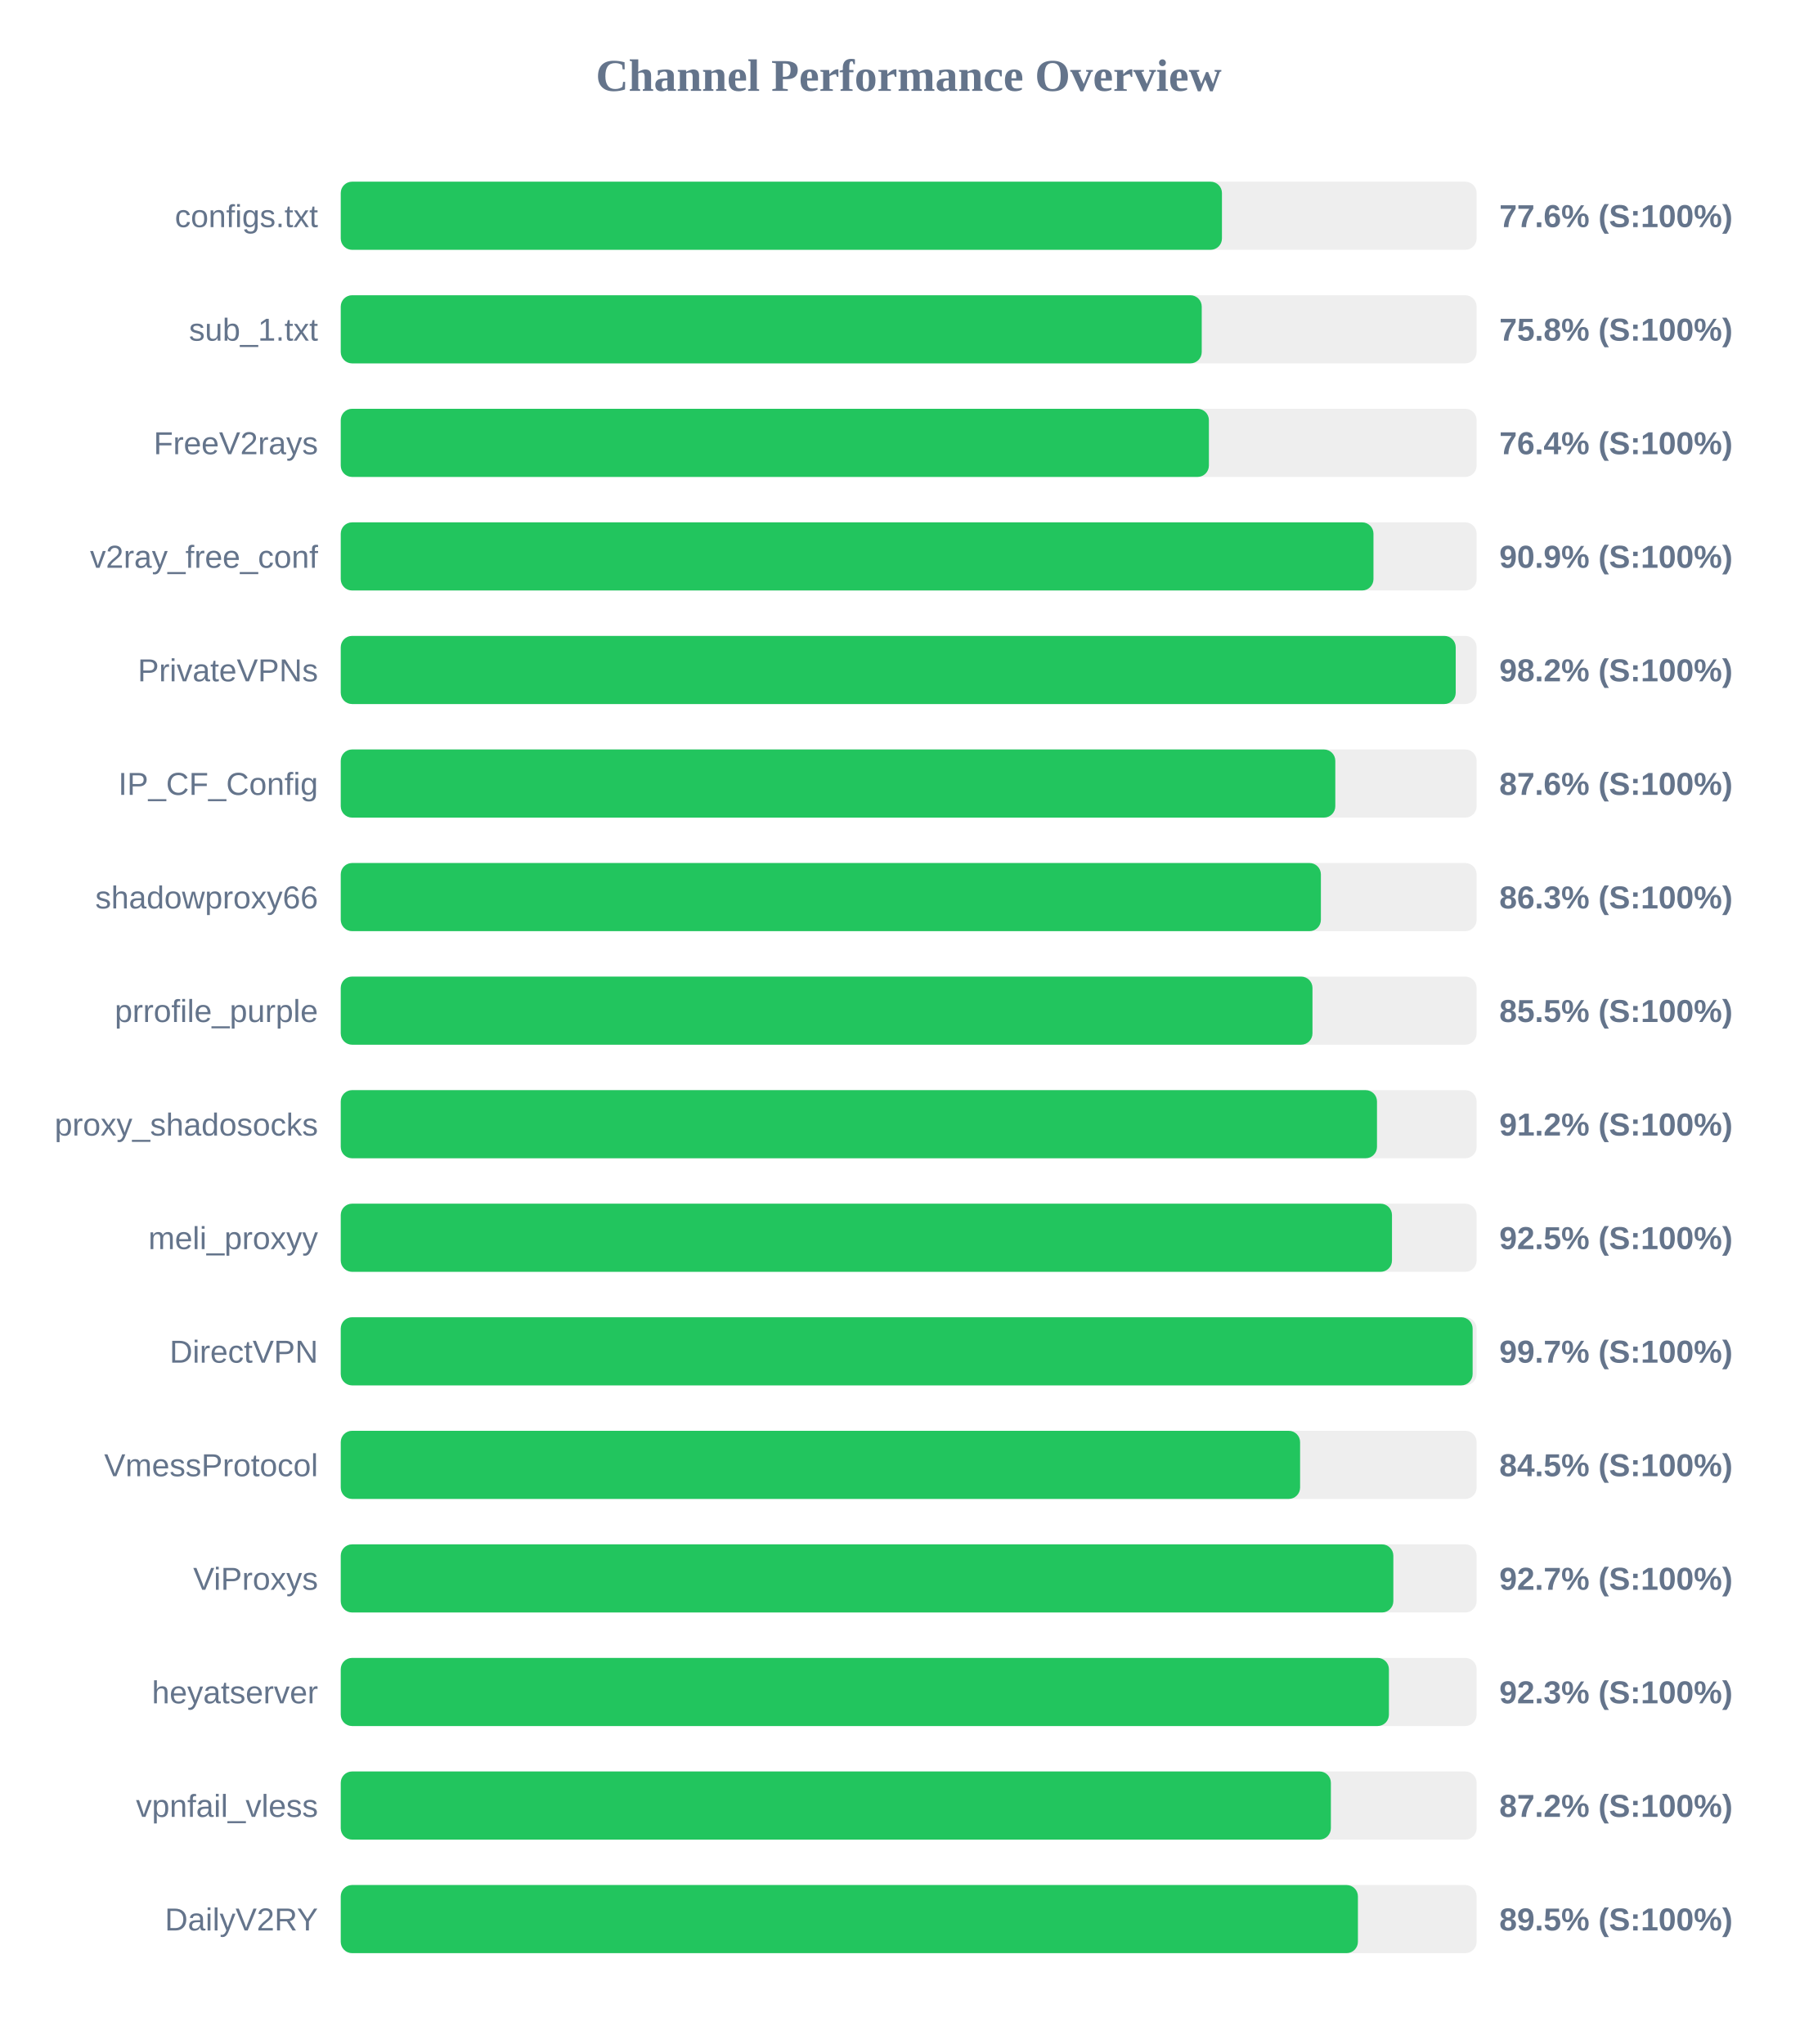
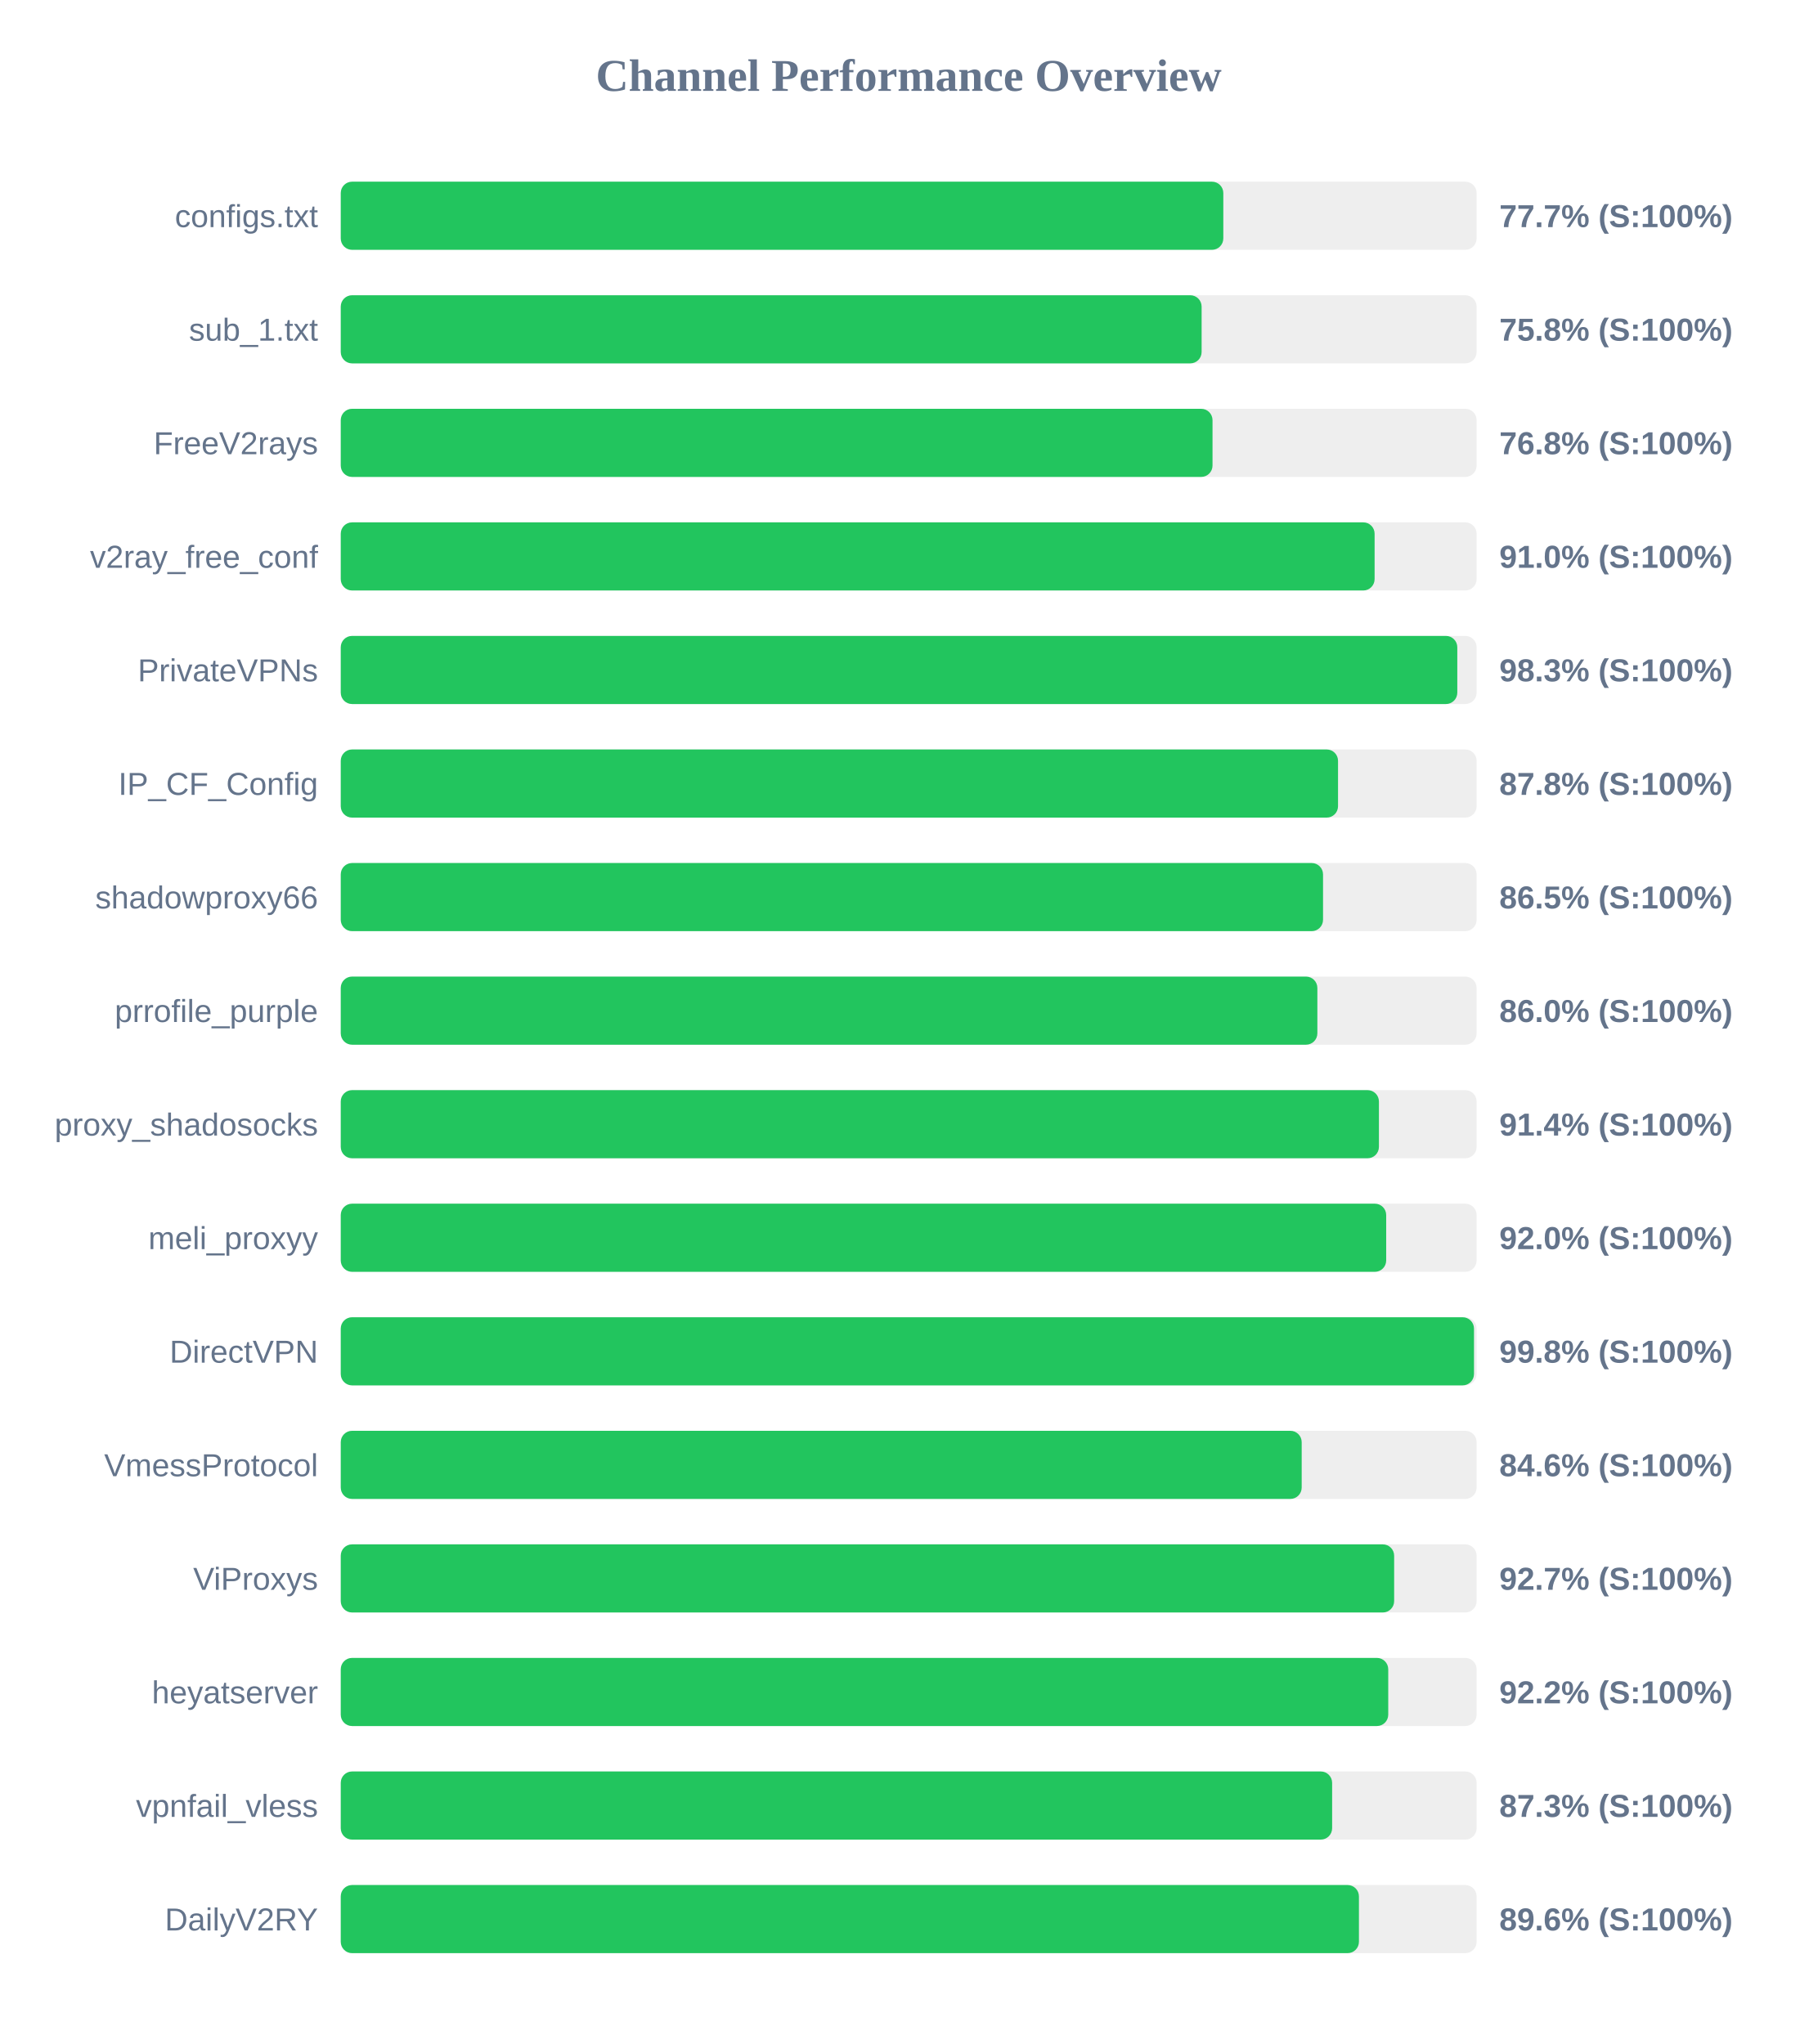
<svg xmlns="http://www.w3.org/2000/svg" width="800" height="900" version="1.1">
  <style>
        .row { font: 14px Arial; fill: #64748b; }
        .score { font: bold 14px Arial; fill: #64748b; }
    </style>
  <text x="400" y="40" text-anchor="middle" font-size="20px" font-weight="bold" fill="#64748b">Channel Performance Overview</text>
  <rect x="150" y="80" width="500" height="30" fill="#eee" rx="5" />
-   <rect x="150" y="80" width="387.9" height="30" fill="#22c55e" rx="5" />
+   <rect x="150" y="80" width="388.5" height="30" fill="#22c55e" rx="5" />
  <text x="140" y="100" text-anchor="end" class="row">configs.txt</text>
-   <text x="660" y="100" text-anchor="start" class="score">77.6% (S:100%)</text>
+   <text x="660" y="100" text-anchor="start" class="score">77.7% (S:100%)</text>
  <rect x="150" y="130" width="500" height="30" fill="#eee" rx="5" />
-   <rect x="150" y="130" width="379.0" height="30" fill="#22c55e" rx="5" />
+   <rect x="150" y="130" width="378.95" height="30" fill="#22c55e" rx="5" />
  <text x="140" y="150" text-anchor="end" class="row">sub_1.txt</text>
  <text x="660" y="150" text-anchor="start" class="score">75.8% (S:100%)</text>
  <rect x="150" y="180" width="500" height="30" fill="#eee" rx="5" />
-   <rect x="150" y="180" width="382.15" height="30" fill="#22c55e" rx="5" />
+   <rect x="150" y="180" width="383.75" height="30" fill="#22c55e" rx="5" />
  <text x="140" y="200" text-anchor="end" class="row">FreeV2rays</text>
-   <text x="660" y="200" text-anchor="start" class="score">76.4% (S:100%)</text>
+   <text x="660" y="200" text-anchor="start" class="score">76.8% (S:100%)</text>
  <rect x="150" y="230" width="500" height="30" fill="#eee" rx="5" />
-   <rect x="150" y="230" width="454.6" height="30" fill="#22c55e" rx="5" />
+   <rect x="150" y="230" width="455.1" height="30" fill="#22c55e" rx="5" />
  <text x="140" y="250" text-anchor="end" class="row">v2ray_free_conf</text>
-   <text x="660" y="250" text-anchor="start" class="score">90.9% (S:100%)</text>
+   <text x="660" y="250" text-anchor="start" class="score">91.0% (S:100%)</text>
  <rect x="150" y="280" width="500" height="30" fill="#eee" rx="5" />
-   <rect x="150" y="280" width="490.8" height="30" fill="#22c55e" rx="5" />
+   <rect x="150" y="280" width="491.5" height="30" fill="#22c55e" rx="5" />
  <text x="140" y="300" text-anchor="end" class="row">PrivateVPNs</text>
-   <text x="660" y="300" text-anchor="start" class="score">98.2% (S:100%)</text>
+   <text x="660" y="300" text-anchor="start" class="score">98.3% (S:100%)</text>
  <rect x="150" y="330" width="500" height="30" fill="#eee" rx="5" />
-   <rect x="150" y="330" width="437.8" height="30" fill="#22c55e" rx="5" />
+   <rect x="150" y="330" width="439.0" height="30" fill="#22c55e" rx="5" />
  <text x="140" y="350" text-anchor="end" class="row">IP_CF_Config</text>
-   <text x="660" y="350" text-anchor="start" class="score">87.6% (S:100%)</text>
+   <text x="660" y="350" text-anchor="start" class="score">87.8% (S:100%)</text>
  <rect x="150" y="380" width="500" height="30" fill="#eee" rx="5" />
-   <rect x="150" y="380" width="431.45" height="30" fill="#22c55e" rx="5" />
+   <rect x="150" y="380" width="432.4" height="30" fill="#22c55e" rx="5" />
  <text x="140" y="400" text-anchor="end" class="row">shadowproxy66</text>
-   <text x="660" y="400" text-anchor="start" class="score">86.3% (S:100%)</text>
+   <text x="660" y="400" text-anchor="start" class="score">86.5% (S:100%)</text>
  <rect x="150" y="430" width="500" height="30" fill="#eee" rx="5" />
-   <rect x="150" y="430" width="427.75" height="30" fill="#22c55e" rx="5" />
+   <rect x="150" y="430" width="429.9" height="30" fill="#22c55e" rx="5" />
  <text x="140" y="450" text-anchor="end" class="row">prrofile_purple</text>
-   <text x="660" y="450" text-anchor="start" class="score">85.5% (S:100%)</text>
+   <text x="660" y="450" text-anchor="start" class="score">86.0% (S:100%)</text>
  <rect x="150" y="480" width="500" height="30" fill="#eee" rx="5" />
-   <rect x="150" y="480" width="456.15" height="30" fill="#22c55e" rx="5" />
+   <rect x="150" y="480" width="457.0" height="30" fill="#22c55e" rx="5" />
  <text x="140" y="500" text-anchor="end" class="row">proxy_shadosocks</text>
-   <text x="660" y="500" text-anchor="start" class="score">91.2% (S:100%)</text>
+   <text x="660" y="500" text-anchor="start" class="score">91.4% (S:100%)</text>
  <rect x="150" y="530" width="500" height="30" fill="#eee" rx="5" />
-   <rect x="150" y="530" width="462.75" height="30" fill="#22c55e" rx="5" />
+   <rect x="150" y="530" width="460.2" height="30" fill="#22c55e" rx="5" />
  <text x="140" y="550" text-anchor="end" class="row">meli_proxyy</text>
-   <text x="660" y="550" text-anchor="start" class="score">92.5% (S:100%)</text>
+   <text x="660" y="550" text-anchor="start" class="score">92.0% (S:100%)</text>
  <rect x="150" y="580" width="500" height="30" fill="#eee" rx="5" />
-   <rect x="150" y="580" width="498.25" height="30" fill="#22c55e" rx="5" />
+   <rect x="150" y="580" width="498.85" height="30" fill="#22c55e" rx="5" />
  <text x="140" y="600" text-anchor="end" class="row">DirectVPN</text>
-   <text x="660" y="600" text-anchor="start" class="score">99.7% (S:100%)</text>
+   <text x="660" y="600" text-anchor="start" class="score">99.8% (S:100%)</text>
  <rect x="150" y="630" width="500" height="30" fill="#eee" rx="5" />
-   <rect x="150" y="630" width="422.3" height="30" fill="#22c55e" rx="5" />
+   <rect x="150" y="630" width="423.0" height="30" fill="#22c55e" rx="5" />
  <text x="140" y="650" text-anchor="end" class="row">VmessProtocol</text>
-   <text x="660" y="650" text-anchor="start" class="score">84.5% (S:100%)</text>
+   <text x="660" y="650" text-anchor="start" class="score">84.6% (S:100%)</text>
  <rect x="150" y="680" width="500" height="30" fill="#eee" rx="5" />
-   <rect x="150" y="680" width="463.35" height="30" fill="#22c55e" rx="5" />
+   <rect x="150" y="680" width="463.7" height="30" fill="#22c55e" rx="5" />
  <text x="140" y="700" text-anchor="end" class="row">ViProxys</text>
  <text x="660" y="700" text-anchor="start" class="score">92.7% (S:100%)</text>
  <rect x="150" y="730" width="500" height="30" fill="#eee" rx="5" />
-   <rect x="150" y="730" width="461.4" height="30" fill="#22c55e" rx="5" />
+   <rect x="150" y="730" width="461.1" height="30" fill="#22c55e" rx="5" />
  <text x="140" y="750" text-anchor="end" class="row">heyatserver</text>
-   <text x="660" y="750" text-anchor="start" class="score">92.3% (S:100%)</text>
+   <text x="660" y="750" text-anchor="start" class="score">92.2% (S:100%)</text>
  <rect x="150" y="780" width="500" height="30" fill="#eee" rx="5" />
-   <rect x="150" y="780" width="435.85" height="30" fill="#22c55e" rx="5" />
+   <rect x="150" y="780" width="436.4" height="30" fill="#22c55e" rx="5" />
  <text x="140" y="800" text-anchor="end" class="row">vpnfail_vless</text>
-   <text x="660" y="800" text-anchor="start" class="score">87.2% (S:100%)</text>
+   <text x="660" y="800" text-anchor="start" class="score">87.3% (S:100%)</text>
  <rect x="150" y="830" width="500" height="30" fill="#eee" rx="5" />
-   <rect x="150" y="830" width="447.75" height="30" fill="#22c55e" rx="5" />
+   <rect x="150" y="830" width="448.2" height="30" fill="#22c55e" rx="5" />
  <text x="140" y="850" text-anchor="end" class="row">DailyV2RY</text>
-   <text x="660" y="850" text-anchor="start" class="score">89.5% (S:100%)</text>
+   <text x="660" y="850" text-anchor="start" class="score">89.6% (S:100%)</text>
</svg>
